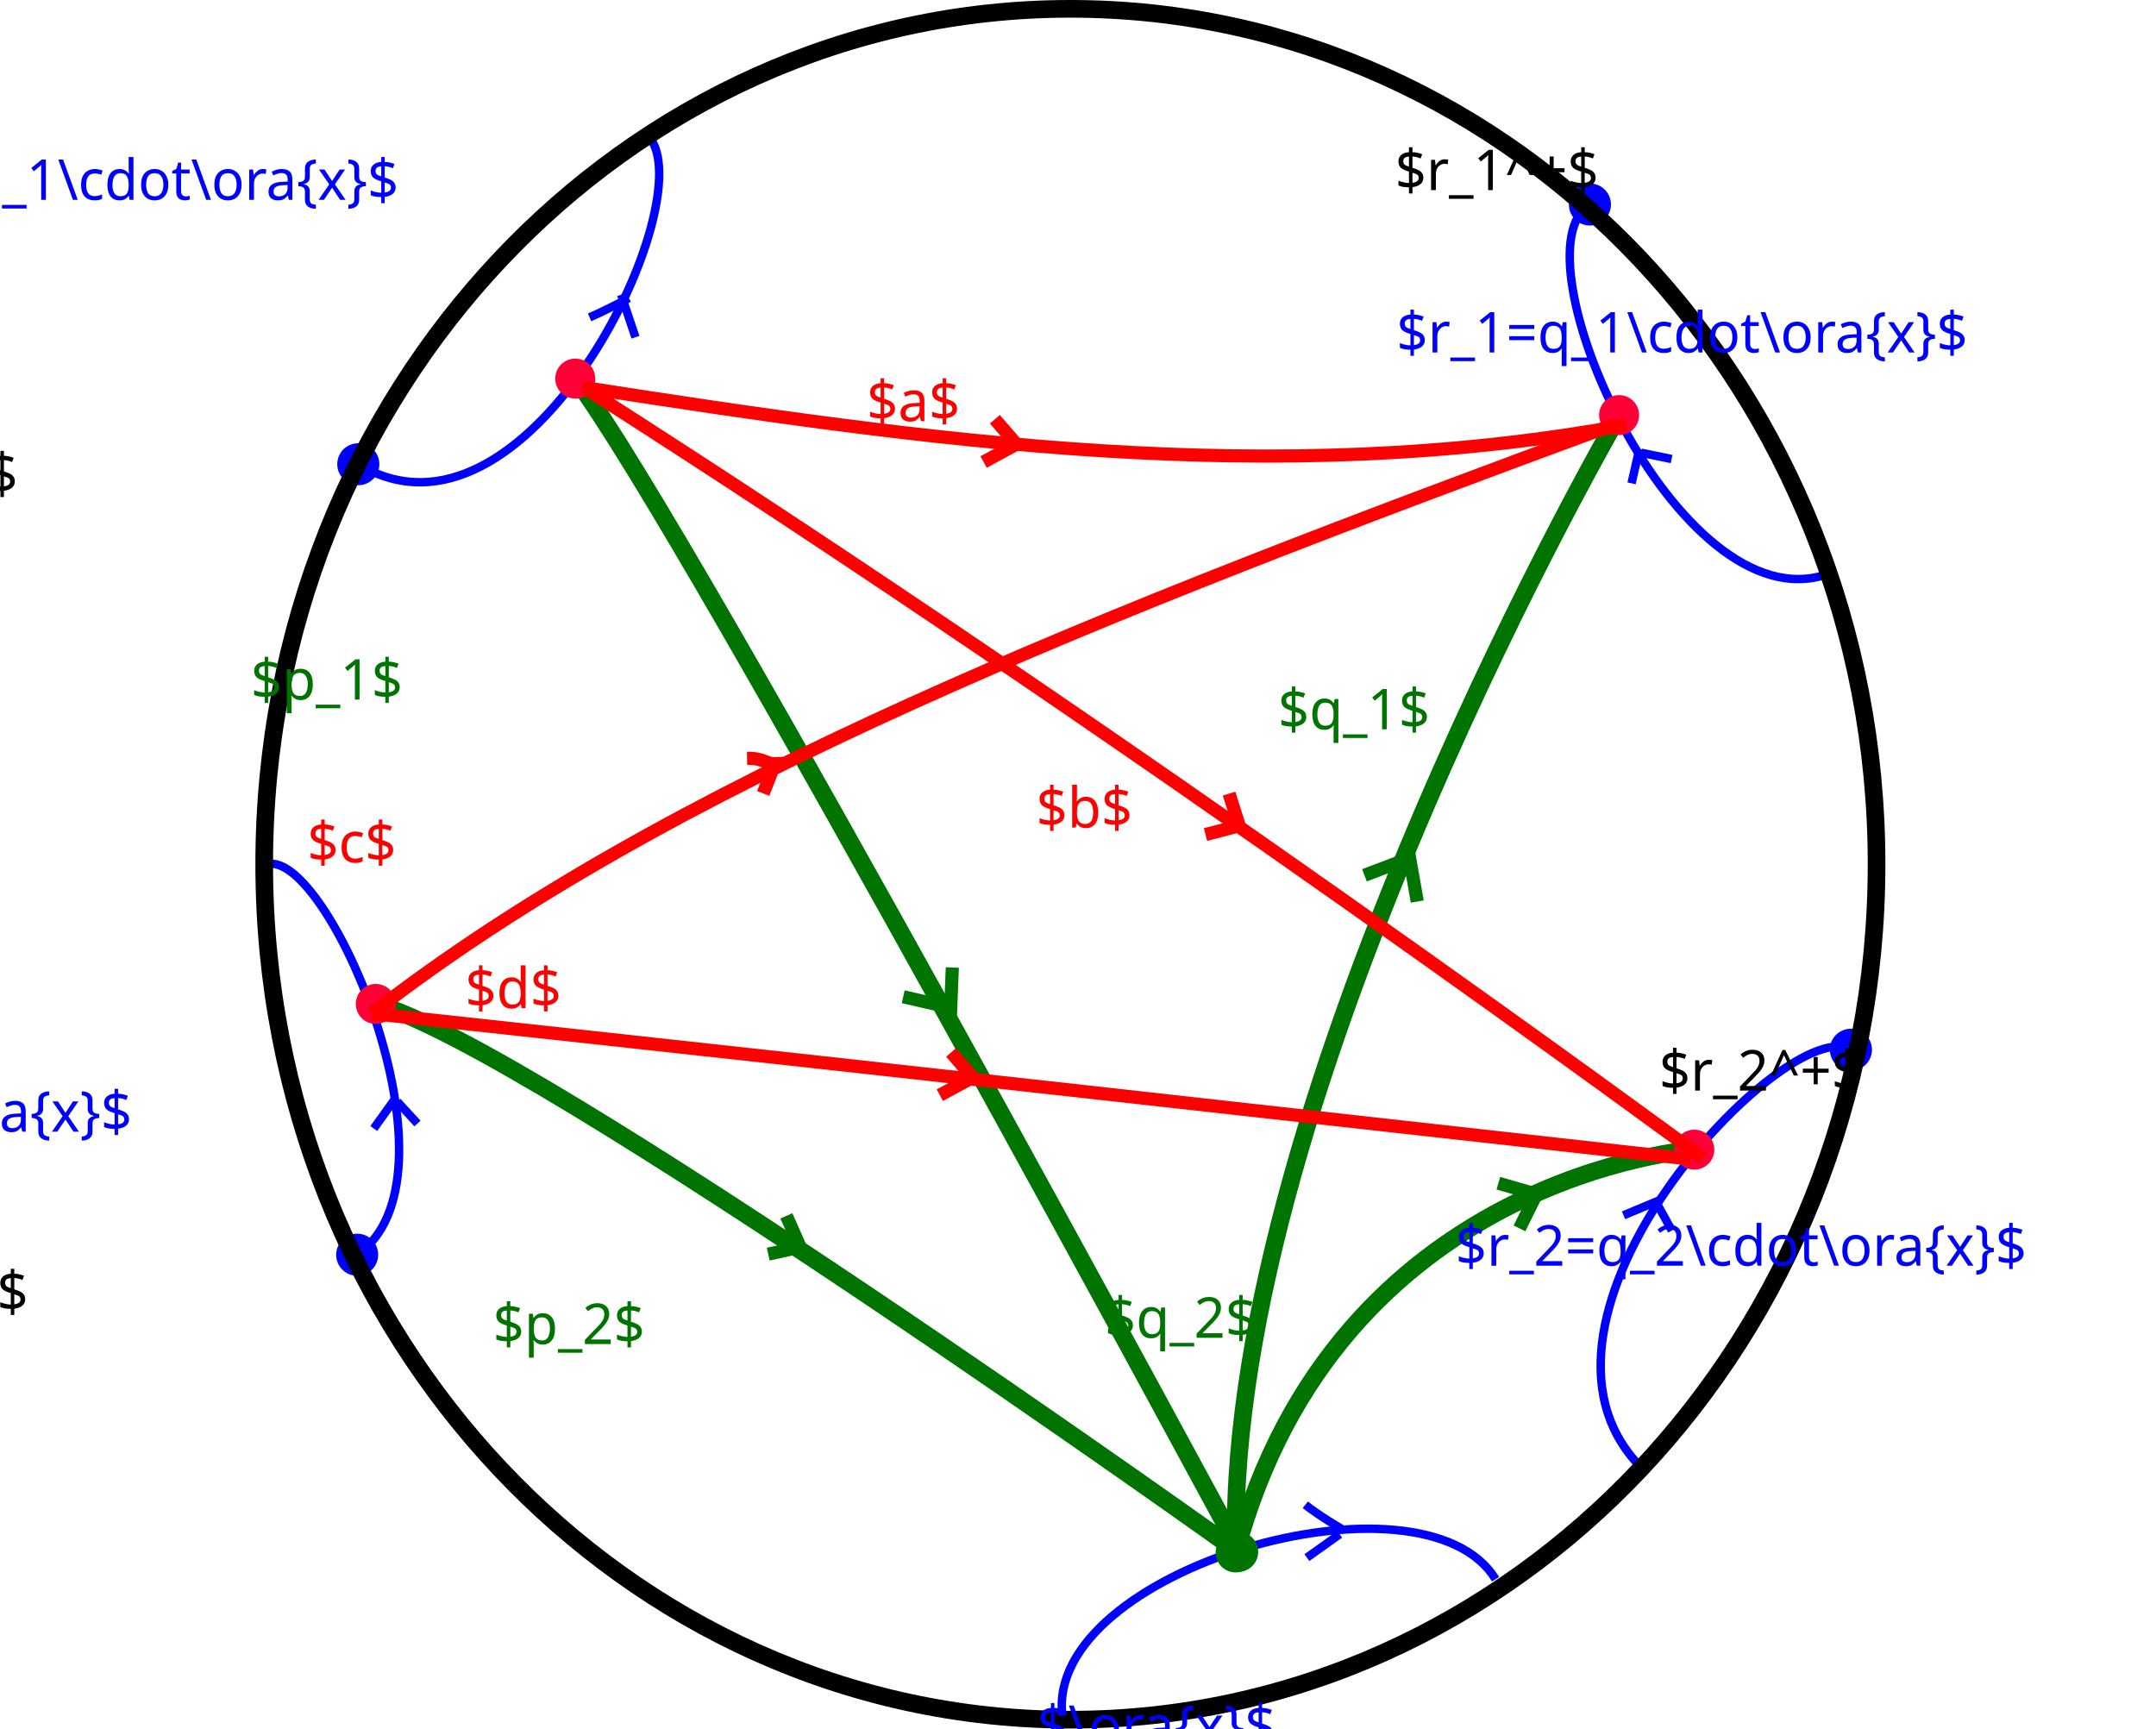
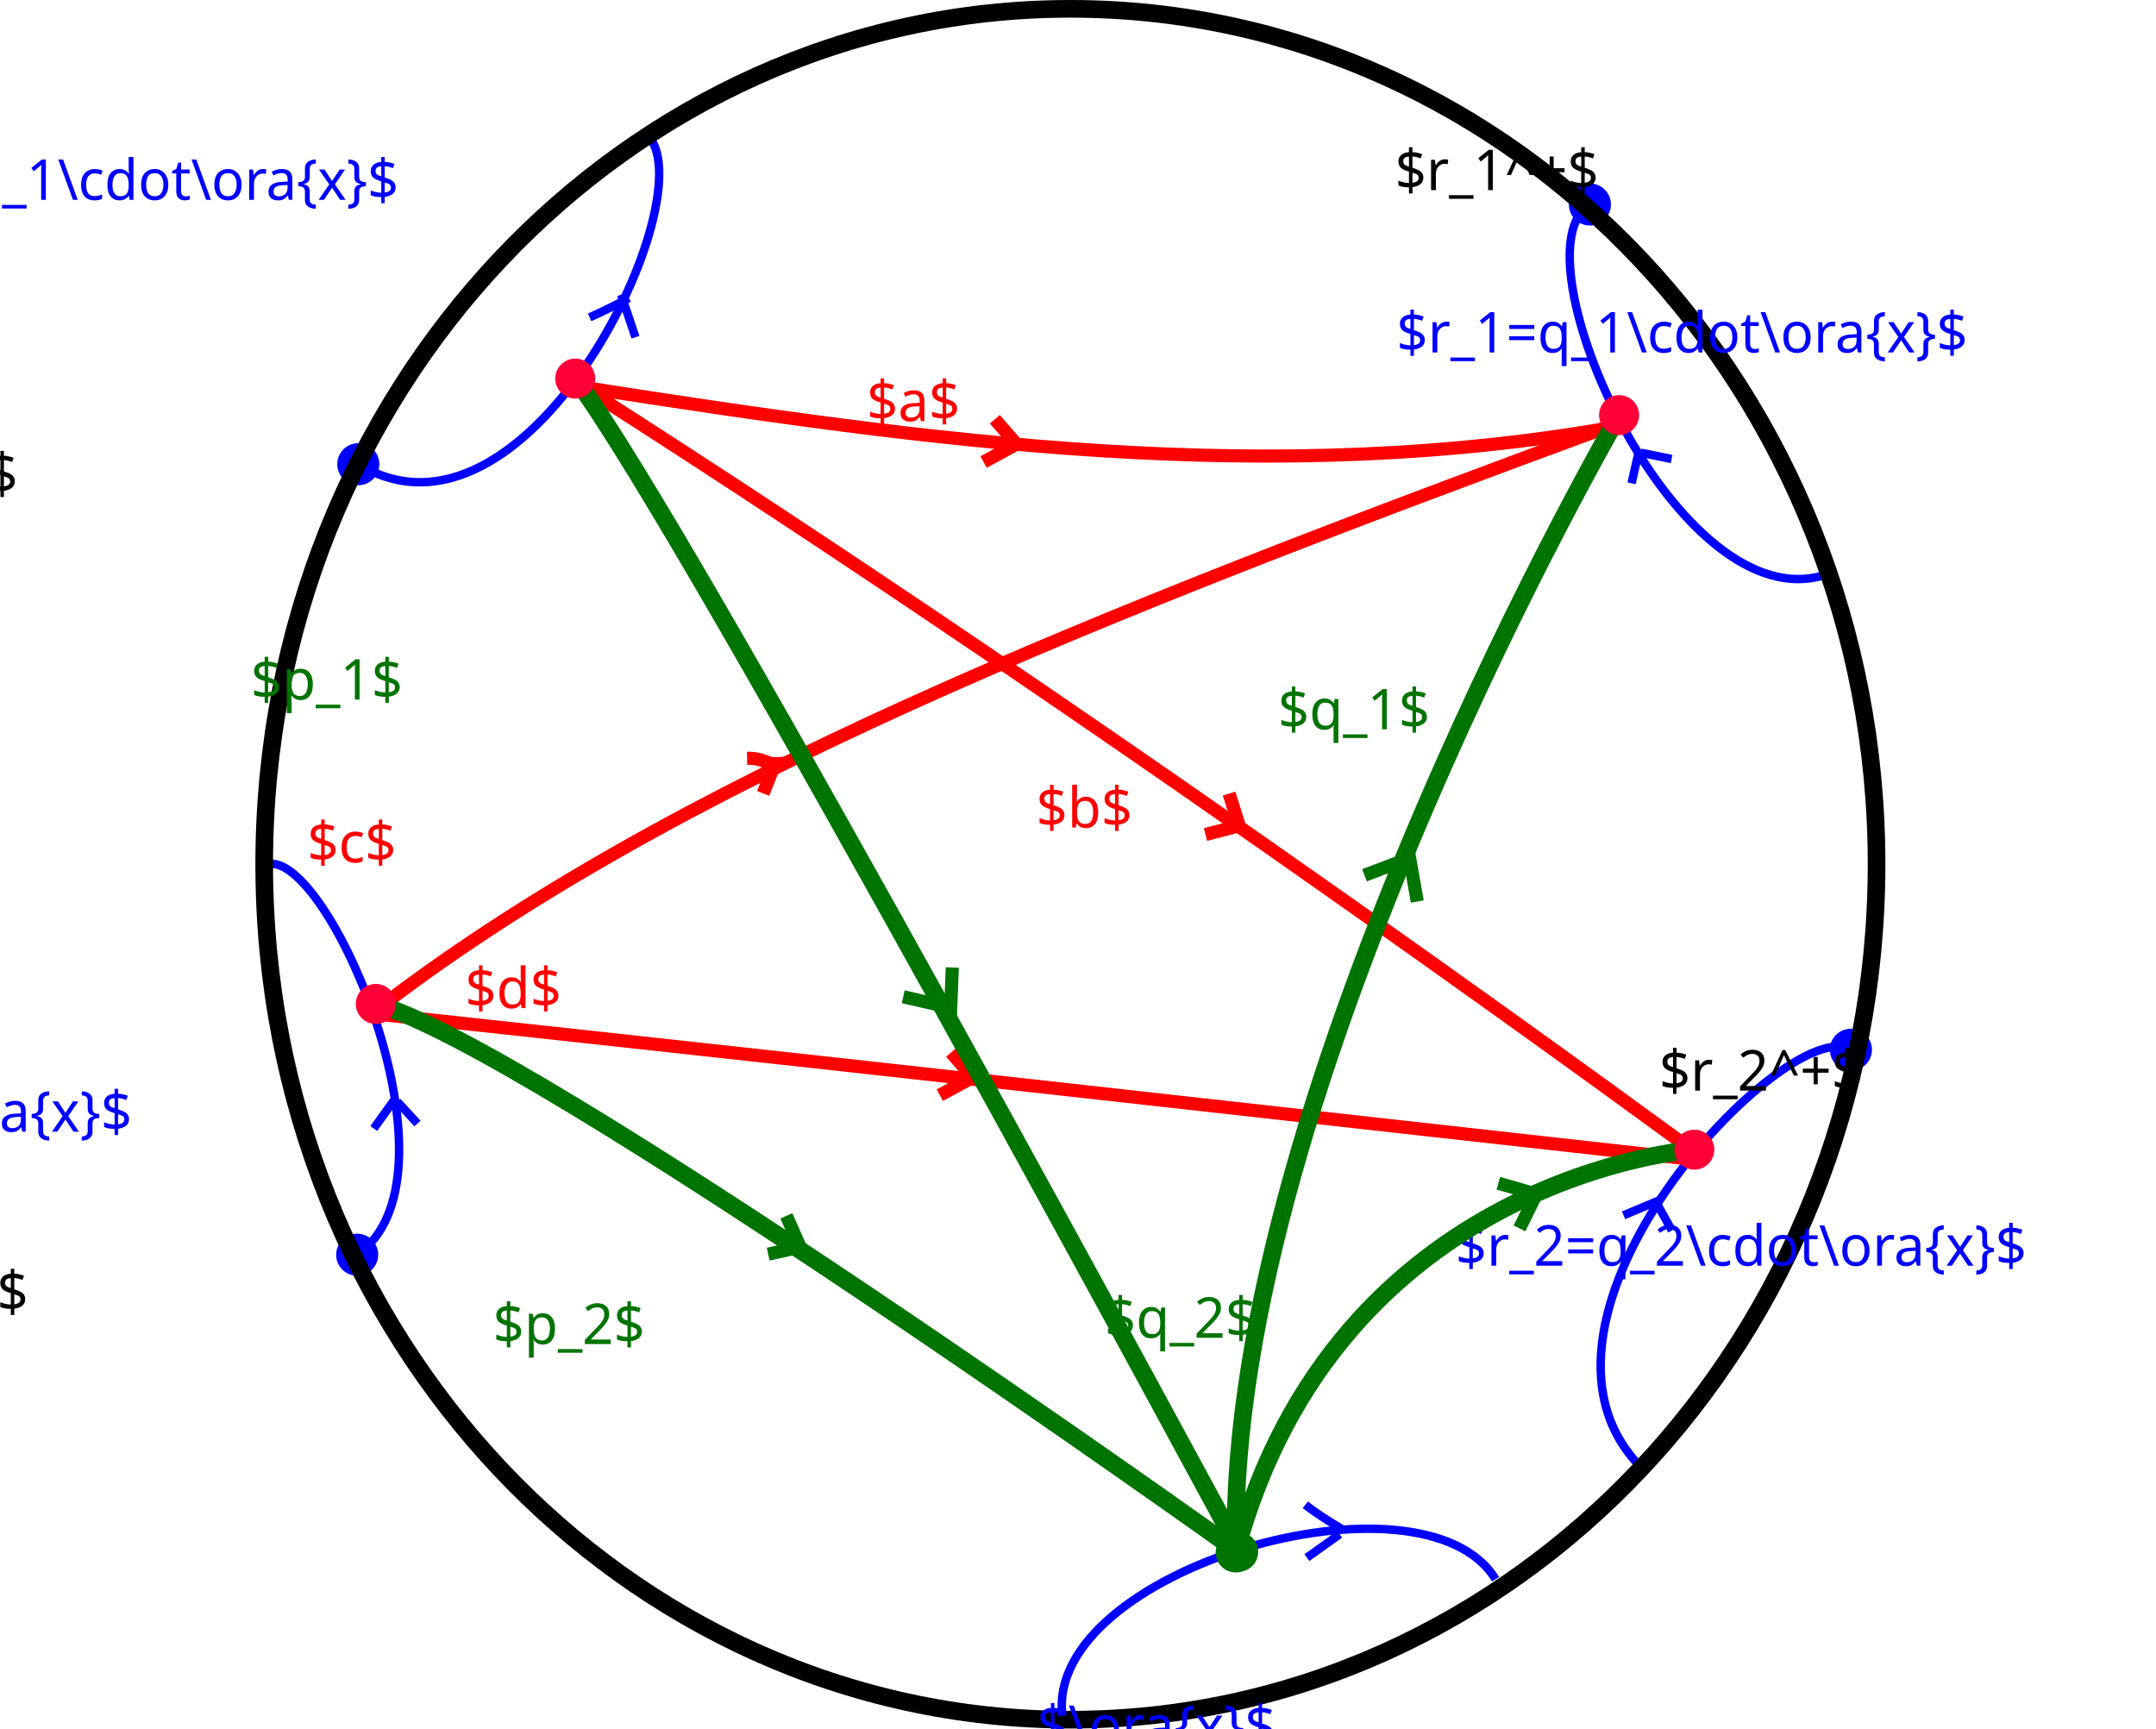
<svg xmlns="http://www.w3.org/2000/svg" width="256.137mm" height="205.363mm" viewBox="0 0 256.137 205.363" version="1.1" id="svg13623">
  <defs id="defs13617">
    <marker style="overflow:visible" id="marker3789" refX="0" refY="0" orient="auto" viewBox="0 0 2.267 2.267" markerWidth="2.267" markerHeight="2.267" preserveAspectRatio="xMidYMid">
      <path transform="matrix(0.2,0,0,0.2,1.48,0.2)" style="fill:#ff0037;fill-opacity:1;fill-rule:evenodd;stroke:#ff0037;stroke-width:1pt;stroke-opacity:1" d="m -2.5,-1 c 0,2.76 -2.24,5 -5,5 -2.76,0 -5,-2.24 -5,-5 0,-2.76 2.24,-5 5,-5 2.76,0 5,2.24 5,5 z" id="path3787" />
    </marker>
    <marker style="overflow:visible" id="marker3267" refX="0" refY="0" orient="auto" viewBox="0 0 2.267 2.267" markerWidth="2.267" markerHeight="2.267" preserveAspectRatio="xMidYMid">
      <path transform="matrix(0.2,0,0,0.2,1.48,0.2)" style="fill:#ff0037;fill-opacity:1;fill-rule:evenodd;stroke:#ff0037;stroke-width:1pt;stroke-opacity:1" d="m -2.5,-1 c 0,2.76 -2.24,5 -5,5 -2.76,0 -5,-2.24 -5,-5 0,-2.76 2.24,-5 5,-5 2.76,0 5,2.24 5,5 z" id="path3265" />
    </marker>
    <marker orient="auto" refY="0" refX="0" id="marker2658" style="overflow:visible">
      <path id="path2656" d="M 0,0 5,-5 -12.5,0 5,5 Z" style="fill:#0000ff;fill-opacity:1;fill-rule:evenodd;stroke:#0000ff;stroke-width:1pt;stroke-opacity:1" transform="matrix(-0.2,0,0,-0.2,-1.2,0)" />
    </marker>
    <marker orient="auto" refY="0" refX="0" id="marker1345" style="overflow:visible">
      <path id="path1097" d="M 0,0 5,-5 -12.5,0 5,5 Z" style="fill:#0000ff;fill-opacity:1;fill-rule:evenodd;stroke:#0000ff;stroke-width:1pt;stroke-opacity:1" transform="matrix(-0.2,0,0,-0.2,-1.2,0)" />
    </marker>
    <marker orient="auto" refY="0" refX="0" id="marker1325" style="overflow:visible">
      <path id="path1323" d="m -2.5,-1 c 0,2.76 -2.24,5 -5,5 -2.76,0 -5,-2.24 -5,-5 0,-2.76 2.24,-5 5,-5 2.76,0 5,2.24 5,5 z" style="fill:#007400;fill-opacity:1;fill-rule:evenodd;stroke:#007400;stroke-width:1pt;stroke-opacity:1" transform="matrix(0.2,0,0,0.2,1.48,0.2)" />
    </marker>
    <marker orient="auto" refY="0" refX="0" id="marker1321" style="overflow:visible">
      <path id="path1319" d="m -2.5,-1 c 0,2.76 -2.24,5 -5,5 -2.76,0 -5,-2.24 -5,-5 0,-2.76 2.24,-5 5,-5 2.76,0 5,2.24 5,5 z" style="fill:#007400;fill-opacity:1;fill-rule:evenodd;stroke:#007400;stroke-width:1pt;stroke-opacity:1" transform="matrix(0.2,0,0,0.2,1.48,0.2)" />
    </marker>
    <marker orient="auto" refY="0" refX="0" id="marker1315" style="overflow:visible">
      <path id="path1313" d="m -2.5,-1 c 0,2.76 -2.24,5 -5,5 -2.76,0 -5,-2.24 -5,-5 0,-2.76 2.24,-5 5,-5 2.76,0 5,2.24 5,5 z" style="fill:#007400;fill-opacity:1;fill-rule:evenodd;stroke:#007400;stroke-width:1pt;stroke-opacity:1" transform="matrix(0.2,0,0,0.2,1.48,0.2)" />
    </marker>
    <marker orient="auto" refY="0" refX="0" id="marker1311" style="overflow:visible">
      <path id="path1309" d="m -2.5,-1 c 0,2.76 -2.24,5 -5,5 -2.76,0 -5,-2.24 -5,-5 0,-2.76 2.24,-5 5,-5 2.76,0 5,2.24 5,5 z" style="fill:#007400;fill-opacity:1;fill-rule:evenodd;stroke:#007400;stroke-width:1pt;stroke-opacity:1" transform="matrix(0.2,0,0,0.2,1.48,0.2)" />
    </marker>
    <marker orient="auto" refY="0" refX="0" id="marker1307" style="overflow:visible">
      <path id="path1305" d="m -2.5,-1 c 0,2.76 -2.24,5 -5,5 -2.76,0 -5,-2.24 -5,-5 0,-2.76 2.24,-5 5,-5 2.76,0 5,2.24 5,5 z" style="fill:#007400;fill-opacity:1;fill-rule:evenodd;stroke:#007400;stroke-width:1pt;stroke-opacity:1" transform="matrix(0.2,0,0,0.2,1.48,0.2)" />
    </marker>
    <marker orient="auto" refY="0" refX="0" id="DotS" style="overflow:visible">
      <path id="path1074" d="m -2.5,-1 c 0,2.76 -2.24,5 -5,5 -2.76,0 -5,-2.24 -5,-5 0,-2.76 2.24,-5 5,-5 2.76,0 5,2.24 5,5 z" style="fill:#007400;fill-opacity:1;fill-rule:evenodd;stroke:#007400;stroke-width:1pt;stroke-opacity:1" transform="matrix(0.2,0,0,0.2,1.48,0.2)" />
    </marker>
    <marker orient="auto" refY="0" refX="0" id="marker1297" style="overflow:visible">
      <path id="path1295" d="M 0,0 5,-5 -12.5,0 5,5 Z" style="fill:#000000;fill-opacity:1;fill-rule:evenodd;stroke:#000000;stroke-width:1pt;stroke-opacity:1" transform="matrix(-0.2,0,0,-0.2,-1.2,0)" />
    </marker>
    <marker orient="auto" refY="0" refX="0" id="marker1270" style="overflow:visible">
      <path id="path1022" d="M 0,0 5,-5 -12.5,0 5,5 Z" style="fill:#000000;fill-opacity:1;fill-rule:evenodd;stroke:#000000;stroke-width:1pt;stroke-opacity:1" transform="matrix(-0.2,0,0,-0.2,-1.2,0)" />
    </marker>
    <marker style="overflow:visible" id="marker19486" refX="0" refY="0" orient="auto">
      <path transform="matrix(-0.2,0,0,-0.2,-1.2,0)" style="fill:#000000;fill-opacity:1;fill-rule:evenodd;stroke:#000000;stroke-width:1pt;stroke-opacity:1" d="M 0,0 5,-5 -12.5,0 5,5 Z" id="path19484" />
    </marker>
    <marker orient="auto" refY="0" refX="0" id="Arrow1Send" style="overflow:visible">
      <path id="path842" d="M 0,0 5,-5 -12.5,0 5,5 Z" style="fill:#000000;fill-opacity:1;fill-rule:evenodd;stroke:#000000;stroke-width:1pt;stroke-opacity:1" transform="matrix(-0.2,0,0,-0.2,-1.2,0)" />
    </marker>
    <marker orient="auto" refY="0" refX="0" id="marker9642" style="overflow:visible">
      <path id="path9640" d="m -2.5,-1 c 0,2.76 -2.24,5 -5,5 -2.76,0 -5,-2.24 -5,-5 0,-2.76 2.24,-5 5,-5 2.76,0 5,2.24 5,5 z" style="fill:#000000;fill-opacity:1;fill-rule:evenodd;stroke:#000000;stroke-width:1pt;stroke-opacity:1" transform="matrix(0.2,0,0,0.2,1.48,0.2)" />
    </marker>
    <marker orient="auto" refY="0" refX="0" id="marker13570" style="overflow:visible">
      <path id="path13568" d="m -2.5,-1 c 0,2.76 -2.24,5 -5,5 -2.76,0 -5,-2.24 -5,-5 0,-2.76 2.24,-5 5,-5 2.76,0 5,2.24 5,5 z" style="fill:#000000;fill-opacity:1;fill-rule:evenodd;stroke:#000000;stroke-width:1pt;stroke-opacity:1" transform="matrix(0.2,0,0,0.2,1.48,0.2)" />
    </marker>
    <marker orient="auto" refY="0" refX="0" id="marker1270-1" style="overflow:visible">
      <path id="path1022-5" d="M 0,0 5,-5 -12.5,0 5,5 Z" style="fill:#000000;fill-opacity:1;fill-rule:evenodd;stroke:#000000;stroke-width:1pt;stroke-opacity:1" transform="matrix(-0.2,0,0,-0.2,-1.2,0)" />
    </marker>
    <marker orient="auto" refY="0" refX="0" id="marker1345-3" style="overflow:visible">
      <path id="path1097-7" d="M 0,0 5,-5 -12.5,0 5,5 Z" style="fill:#0000ff;fill-opacity:1;fill-rule:evenodd;stroke:#0000ff;stroke-width:1pt;stroke-opacity:1" transform="matrix(-0.2,0,0,-0.2,-1.2,0)" />
    </marker>
    <marker orient="auto" refY="0" refX="0" id="marker2658-0" style="overflow:visible">
      <path id="path2656-3" d="M 0,0 5,-5 -12.5,0 5,5 Z" style="fill:#0000ff;fill-opacity:1;fill-rule:evenodd;stroke:#0000ff;stroke-width:1pt;stroke-opacity:1" transform="matrix(-0.2,0,0,-0.2,-1.2,0)" />
    </marker>
    <marker style="overflow:visible" id="marker1" refX="0" refY="0" orient="auto" markerWidth="1" markerHeight="1" viewBox="0 0 1 1" preserveAspectRatio="xMidYMid">
      <path transform="scale(0.5)" style="fill:context-stroke;fill-rule:evenodd;stroke:none" d="M 5,0 C 5,2.76 2.76,5 0,5 -2.76,5 -5,2.76 -5,0 c 0,-2.76 2.3,-5 5,-5 2.76,0 5,2.24 5,5 z" id="path1" />
    </marker>
    <marker style="overflow:visible" id="Dot" refX="0" refY="0" orient="auto" markerWidth="1" markerHeight="1" viewBox="0 0 1 1" preserveAspectRatio="xMidYMid">
      <path transform="scale(0.5)" style="fill:context-stroke;fill-rule:evenodd;stroke:none" d="M 5,0 C 5,2.76 2.76,5 0,5 -2.76,5 -5,2.76 -5,0 c 0,-2.76 2.3,-5 5,-5 2.76,0 5,2.24 5,5 z" id="path17" />
    </marker>
    <marker style="overflow:visible" id="marker2" refX="0" refY="0" orient="auto" markerWidth="1" markerHeight="1" viewBox="0 0 1 1" preserveAspectRatio="xMidYMid">
      <path transform="scale(0.5)" style="fill:context-stroke;fill-rule:evenodd;stroke:none" d="M 5,0 C 5,2.76 2.76,5 0,5 -2.76,5 -5,2.76 -5,0 c 0,-2.76 2.3,-5 5,-5 2.76,0 5,2.24 5,5 z" id="path2" />
    </marker>
    <marker style="overflow:visible" id="marker3" refX="0" refY="0" orient="auto" markerWidth="1" markerHeight="1" viewBox="0 0 1 1" preserveAspectRatio="xMidYMid">
      <path transform="scale(0.5)" style="fill:context-stroke;fill-rule:evenodd;stroke:none" d="M 5,0 C 5,2.76 2.76,5 0,5 -2.76,5 -5,2.76 -5,0 c 0,-2.76 2.3,-5 5,-5 2.76,0 5,2.24 5,5 z" id="path3" />
    </marker>
    <marker orient="auto" refY="0" refX="0" id="marker1311-1" style="overflow:visible">
      <path id="path1309-3" d="m -2.5,-1 c 0,2.76 -2.24,5 -5,5 -2.76,0 -5,-2.24 -5,-5 0,-2.76 2.24,-5 5,-5 2.76,0 5,2.24 5,5 z" style="fill:#007400;fill-opacity:1;fill-rule:evenodd;stroke:#007400;stroke-width:1pt;stroke-opacity:1" transform="matrix(0.2,0,0,0.2,1.48,0.2)" />
    </marker>
    <marker orient="auto" refY="0" refX="0" id="marker1315-2" style="overflow:visible">
      <path id="path1313-3" d="m -2.5,-1 c 0,2.76 -2.24,5 -5,5 -2.76,0 -5,-2.24 -5,-5 0,-2.76 2.24,-5 5,-5 2.76,0 5,2.24 5,5 z" style="fill:#007400;fill-opacity:1;fill-rule:evenodd;stroke:#007400;stroke-width:1pt;stroke-opacity:1" transform="matrix(0.2,0,0,0.2,1.48,0.2)" />
    </marker>
    <marker orient="auto" refY="0" refX="0" id="DotS-3" style="overflow:visible">
      <path id="path1074-6" d="m -2.5,-1 c 0,2.76 -2.24,5 -5,5 -2.76,0 -5,-2.24 -5,-5 0,-2.76 2.24,-5 5,-5 2.76,0 5,2.24 5,5 z" style="fill:#007400;fill-opacity:1;fill-rule:evenodd;stroke:#007400;stroke-width:1pt;stroke-opacity:1" transform="matrix(0.2,0,0,0.2,1.48,0.2)" />
    </marker>
    <marker orient="auto" refY="0" refX="0" id="marker1307-2" style="overflow:visible">
      <path id="path1305-6" d="m -2.5,-1 c 0,2.76 -2.24,5 -5,5 -2.76,0 -5,-2.24 -5,-5 0,-2.76 2.24,-5 5,-5 2.76,0 5,2.24 5,5 z" style="fill:#007400;fill-opacity:1;fill-rule:evenodd;stroke:#007400;stroke-width:1pt;stroke-opacity:1" transform="matrix(0.2,0,0,0.2,1.48,0.2)" />
    </marker>
    <marker orient="auto" refY="0" refX="0" id="marker1321-1" style="overflow:visible">
      <path id="path1319-4" d="m -2.5,-1 c 0,2.76 -2.24,5 -5,5 -2.76,0 -5,-2.24 -5,-5 0,-2.76 2.24,-5 5,-5 2.76,0 5,2.24 5,5 z" style="fill:#007400;fill-opacity:1;fill-rule:evenodd;stroke:#007400;stroke-width:1pt;stroke-opacity:1" transform="matrix(0.2,0,0,0.2,1.48,0.2)" />
    </marker>
    <marker orient="auto" refY="0" refX="0" id="marker1325-8" style="overflow:visible">
      <path id="path1323-7" d="m -2.5,-1 c 0,2.76 -2.24,5 -5,5 -2.76,0 -5,-2.24 -5,-5 0,-2.76 2.24,-5 5,-5 2.76,0 5,2.24 5,5 z" style="fill:#007400;fill-opacity:1;fill-rule:evenodd;stroke:#007400;stroke-width:1pt;stroke-opacity:1" transform="matrix(0.2,0,0,0.2,1.48,0.2)" />
    </marker>
  </defs>
  <g id="layer1" transform="translate(-29.41683,-32.21726)">
    <path style="fill:none;stroke:#0000ff;stroke-width:1;stroke-linecap:butt;stroke-linejoin:miter;stroke-miterlimit:4;stroke-dasharray:none;stroke-opacity:1;marker-start:url(#marker1)" d="M 71.984,87.366 C 91.8,99.394 112.354,57.344 106.811,48.856" id="path9327-9-2" />
    <path style="fill:none;stroke:#0000ff;stroke-width:1;stroke-linecap:butt;stroke-linejoin:miter;stroke-miterlimit:4;stroke-dasharray:none;stroke-opacity:1;marker-start:url(#Dot)" d="m 71.849,181.29 c 13.063,-9.012 -2.859,-46.796 -10.29,-46.449" id="path9329-4-1" />
    <path style="fill:none;stroke:#0000ff;stroke-width:1;stroke-linecap:butt;stroke-linejoin:miter;stroke-miterlimit:4;stroke-dasharray:none;stroke-opacity:1;marker-end:url(#marker3)" d="m 224.376,206.555 c -17.352,-17.614 17.374,-54.069 24.933,-49.625" id="path9384-1" />
    <path style="fill:none;stroke:#0000ff;stroke-width:1;stroke-linecap:butt;stroke-linejoin:miter;stroke-miterlimit:4;stroke-dasharray:none;stroke-opacity:1;marker-end:url(#marker2)" d="M 246.56,100.417 C 228.674,106.666 208.968,62.091 218.301,56.515" id="path9382-0" />
    <ellipse style="fill:none;fill-opacity:1;stroke:#000000;stroke-width:2.097;stroke-miterlimit:4;stroke-dasharray:none;stroke-dashoffset:0;stroke-opacity:1" id="path2514-8-7" cx="156.581" cy="134.899" rx="95.775" ry="101.633" />
    <path style="fill:none;stroke:#0000ff;stroke-width:1;stroke-linecap:butt;stroke-linejoin:miter;stroke-miterlimit:4;stroke-dasharray:none;stroke-opacity:1" d="m 207.092,219.848 c -8.623,-14.118 -53.576,-1.126 -51.462,16.205" id="path10390" />
    <path style="fill:none;stroke:#0000ff;stroke-width:1;stroke-linecap:butt;stroke-linejoin:miter;stroke-miterlimit:4;stroke-dasharray:none;stroke-opacity:1" d="m 184.492,210.999 c 1.609,1.286 4.308,2.866 4.308,2.866" id="path13194" />
    <path style="fill:none;stroke:#0000ff;stroke-width:1;stroke-linecap:butt;stroke-linejoin:miter;stroke-miterlimit:4;stroke-dasharray:none;stroke-opacity:1" d="m 184.678,217.276 3.896,-2.776" id="path13196" />
    <text xml:space="preserve" style="font-style:normal;font-variant:normal;font-weight:normal;font-stretch:normal;font-size:6.604px;line-height:1.25;font-family:verdana;-inkscape-font-specification:verdana;text-align:end;letter-spacing:0px;word-spacing:0px;text-anchor:end;fill:#007400;fill-opacity:1;stroke:none;stroke-width:1.56;stroke-miterlimit:4;stroke-dasharray:none" x="87.004" y="113.644" id="text10762-0" transform="scale(0.9853451,1.014873)">
      <tspan id="tspan10760-3" x="87.004" y="113.644" style="font-size:6.604px;text-align:end;text-anchor:end;fill:#007400;fill-opacity:1;stroke-width:1.56;stroke-miterlimit:4;stroke-dasharray:none">$p_1$</tspan>
    </text>
    <text xml:space="preserve" style="font-style:normal;font-variant:normal;font-weight:normal;font-stretch:normal;font-size:6.604px;line-height:1.25;font-family:verdana;-inkscape-font-specification:verdana;letter-spacing:0px;word-spacing:0px;fill:#007400;fill-opacity:1;stroke:none;stroke-width:1.56;stroke-miterlimit:4;stroke-dasharray:none" x="183.941" y="117.126" id="text19550" transform="scale(0.9853451,1.014873)">
      <tspan id="tspan19548" x="183.941" y="117.126" style="font-size:6.604px;fill:#007400;fill-opacity:1;stroke-width:1.56;stroke-miterlimit:4;stroke-dasharray:none">$q_1$</tspan>
    </text>
    <text xml:space="preserve" style="font-style:normal;font-variant:normal;font-weight:normal;font-stretch:normal;font-size:6.604px;line-height:1.25;font-family:verdana;-inkscape-font-specification:verdana;text-align:center;letter-spacing:0px;word-spacing:0px;text-anchor:middle;fill:#007400;fill-opacity:1;stroke:none;stroke-width:1.56;stroke-miterlimit:4;stroke-dasharray:none" x="176.498" y="188.359" id="text10762-0-2" transform="scale(0.9853451,1.014873)">
      <tspan id="tspan10760-3-3" x="176.498" y="188.359" style="font-size:6.604px;text-align:center;text-anchor:middle;fill:#007400;fill-opacity:1;stroke-width:1.56;stroke-miterlimit:4;stroke-dasharray:none">$q_2$</tspan>
    </text>
    <text xml:space="preserve" style="font-style:normal;font-variant:normal;font-weight:normal;font-stretch:normal;font-size:6.604px;line-height:1.25;font-family:verdana;-inkscape-font-specification:verdana;letter-spacing:0px;word-spacing:0px;fill:#007400;fill-opacity:1;stroke:none;stroke-width:1.56;stroke-miterlimit:4;stroke-dasharray:none" x="89.291" y="189.092" id="text10762-0-2-3" transform="scale(0.9853451,1.014873)">
      <tspan id="tspan10760-3-3-1" x="89.291" y="189.092" style="font-size:6.604px;fill:#007400;fill-opacity:1;stroke-width:1.56;stroke-miterlimit:4;stroke-dasharray:none">$p_2$</tspan>
    </text>
    <text xml:space="preserve" style="font-style:normal;font-variant:normal;font-weight:normal;font-stretch:normal;font-size:6.604px;line-height:1.25;font-family:verdana;-inkscape-font-specification:verdana;letter-spacing:0px;word-spacing:0px;fill:#000000;fill-opacity:1;stroke:none;stroke-width:1.56;stroke-miterlimit:4;stroke-dasharray:none" x="198.057" y="54.001" id="text19550-5" transform="scale(0.9853451,1.014873)">
      <tspan id="tspan19548-1" x="198.057" y="54.001" style="font-size:6.604px;stroke-width:1.56;stroke-miterlimit:4;stroke-dasharray:none">$r_1^+$</tspan>
    </text>
    <text xml:space="preserve" style="font-style:normal;font-variant:normal;font-weight:normal;font-stretch:normal;font-size:6.604px;line-height:1.25;font-family:verdana;-inkscape-font-specification:verdana;text-align:end;letter-spacing:0px;word-spacing:0px;text-anchor:end;fill:#000000;fill-opacity:1;stroke:none;stroke-width:1.56;stroke-miterlimit:4;stroke-dasharray:none" x="41.848" y="185.299" id="text19550-5-7-9-4" transform="scale(0.9853451,1.014873)">
      <tspan id="tspan19548-1-9-5-9" x="41.848" y="185.299" style="font-size:6.604px;text-align:end;text-anchor:end;stroke-width:1.56;stroke-miterlimit:4;stroke-dasharray:none">$\ell_2^-$</tspan>
    </text>
    <text xml:space="preserve" style="font-style:normal;font-variant:normal;font-weight:normal;font-stretch:normal;font-size:6.604px;line-height:1.25;font-family:verdana;-inkscape-font-specification:verdana;text-align:end;letter-spacing:0px;word-spacing:0px;text-anchor:end;fill:#000000;fill-opacity:1;stroke:none;stroke-width:1.56;stroke-miterlimit:4;stroke-dasharray:none" x="40.594" y="89.543" id="text19550-5-3-7" transform="scale(0.9853451,1.014873)">
      <tspan id="tspan19548-1-1-6" x="40.594" y="89.543" style="font-size:6.604px;text-align:end;text-anchor:end;stroke-width:1.56;stroke-miterlimit:4;stroke-dasharray:none">$\ell_1^-$</tspan>
    </text>
-     <path style="fill:none;stroke:#007400;stroke-width:2.097;stroke-linecap:butt;stroke-linejoin:miter;stroke-miterlimit:4;stroke-dasharray:none;stroke-opacity:1;marker-start:url(#marker3789);marker-end:url(#marker3789)" d="M 97.784,77.232 C 111.531,95.536 176.227,215.654 176.227,215.654 175.351,161.477 221.791,81.5 221.791,81.5" id="path1299" />
-     <path style="fill:none;stroke:#007400;stroke-width:2.097;stroke-linecap:butt;stroke-linejoin:miter;stroke-miterlimit:4;stroke-dasharray:none;stroke-opacity:1;marker-start:url(#marker3789);marker-end:url(#marker1307)" d="m 74.103,151.506 c 18.399,4.947 102.446,65.114 102.446,65.114" id="path1301" />
-     <path style="fill:none;stroke:#007400;stroke-width:2.097;stroke-linecap:butt;stroke-linejoin:miter;stroke-miterlimit:4;stroke-dasharray:none;stroke-opacity:1;marker-start:url(#marker1321);marker-end:url(#marker3789)" d="m 176.227,216.62 c 12.105,-44.918 54.519,-47.815 54.519,-47.815" id="path1317" />
    <path style="fill:none;stroke:#007400;stroke-width:1.56;stroke-linecap:butt;stroke-linejoin:miter;stroke-miterlimit:4;stroke-dasharray:none;stroke-opacity:1" d="m 120.681,181.223 c 3.8,-0.846 3.8,-0.846 3.8,-0.846 l -1.643,-3.703" id="path1327" />
    <path style="fill:none;stroke:#007400;stroke-width:1.56;stroke-linecap:butt;stroke-linejoin:miter;stroke-miterlimit:4;stroke-dasharray:none;stroke-opacity:1" d="m 142.553,147.165 -0.189,4.774 -5.643,-1.297" id="path1329" />
-     <path style="fill:none;stroke:#007400;stroke-width:1.56;stroke-linecap:butt;stroke-linejoin:miter;stroke-miterlimit:4;stroke-dasharray:none;stroke-opacity:1" d="m 191.518,136.21 5.366,-2.038 0.905,5.156" id="path1331" />
    <path style="fill:none;stroke:#ff0000;stroke-width:1.56;stroke-linecap:butt;stroke-linejoin:miter;stroke-miterlimit:4;stroke-dasharray:none;stroke-opacity:1" d="m 73.585,152.631 c 0,0 41.986,4.524 84.926,9.309 l 71.717,7.99" id="path1068-0" />
    <path style="fill:none;stroke:#ff0000;stroke-width:1.56;stroke-linecap:butt;stroke-linejoin:miter;stroke-miterlimit:4;stroke-dasharray:none;stroke-opacity:1;marker-mid:url(#marker2658-0)" d="M 73.585,152.631 C 108.736,125.332 159.767,105.271 221.273,82.625" id="path2648" />
    <path style="fill:none;stroke:#ff0000;stroke-width:1.56;stroke-linecap:butt;stroke-linejoin:miter;stroke-miterlimit:4;stroke-dasharray:none;stroke-opacity:1" d="m 118.171,122.31 c 1.913,-0.035 2.292,0.677 3.304,0.642 l -1.39,3.535" id="path1331-3" />
    <path style="fill:none;stroke:#ff0000;stroke-width:1.56;stroke-linecap:butt;stroke-linejoin:miter;stroke-miterlimit:4;stroke-dasharray:none;stroke-opacity:1" d="m 142.404,157.257 2.568,2.962 -3.903,2.116" id="path1331-3-1" />
    <text xml:space="preserve" style="font-style:normal;font-variant:normal;font-weight:normal;font-stretch:normal;font-size:6.604px;line-height:1.25;font-family:verdana;-inkscape-font-specification:verdana;letter-spacing:0px;word-spacing:0px;fill:#ff0000;fill-opacity:1;stroke:none;stroke-width:1.56;stroke-miterlimit:4;stroke-dasharray:none" x="134.356" y="81.044" id="text19550-6" transform="scale(0.9853451,1.014873)">
      <tspan id="tspan19548-5" x="134.356" y="81.044" style="font-size:6.604px;fill:#ff0000;fill-opacity:1;stroke-width:1.56;stroke-miterlimit:4;stroke-dasharray:none">$a$</tspan>
    </text>
    <text xml:space="preserve" style="font-style:normal;font-variant:normal;font-weight:normal;font-stretch:normal;font-size:6.604px;line-height:1.25;font-family:verdana;-inkscape-font-specification:verdana;letter-spacing:0px;word-spacing:0px;fill:#ff0000;fill-opacity:1;stroke:none;stroke-width:1.56;stroke-miterlimit:4;stroke-dasharray:none" x="66.907" y="132.706" id="text19550-6-7-8" transform="scale(0.9853451,1.014873)">
      <tspan id="tspan19548-5-3-3" x="66.907" y="132.706" style="font-size:6.604px;fill:#ff0000;fill-opacity:1;stroke-width:1.56;stroke-miterlimit:4;stroke-dasharray:none">$c$</tspan>
    </text>
    <text xml:space="preserve" style="font-style:normal;font-variant:normal;font-weight:normal;font-stretch:normal;font-size:6.604px;line-height:1.25;font-family:verdana;-inkscape-font-specification:verdana;letter-spacing:0px;word-spacing:0px;fill:#ff0000;fill-opacity:1;stroke:none;stroke-width:1.56;stroke-miterlimit:4;stroke-dasharray:none" x="85.932" y="149.765" id="text19550-6-7-5" transform="scale(0.9853451,1.014873)">
      <tspan id="tspan19548-5-3-2" x="85.932" y="149.765" style="font-size:6.604px;fill:#ff0000;fill-opacity:1;stroke-width:1.56;stroke-miterlimit:4;stroke-dasharray:none">$d$</tspan>
    </text>
    <path style="fill:none;stroke:#ff0000;stroke-width:1.56;stroke-linecap:butt;stroke-linejoin:miter;stroke-miterlimit:4;stroke-dasharray:none;stroke-opacity:1" d="m 175.432,126.506 1.205,3.818 -4.006,1.044" id="path1331-3-1-7" />
    <path style="fill:none;stroke:#ff0000;stroke-width:1.56;stroke-linecap:butt;stroke-linejoin:miter;stroke-miterlimit:4;stroke-dasharray:none;stroke-opacity:1" d="m 147.605,82.029 2.568,2.962 -3.903,2.116" id="path1331-3-1-7-7" />
    <path style="fill:none;stroke:#007400;stroke-width:1.56;stroke-linecap:butt;stroke-linejoin:miter;stroke-miterlimit:4;stroke-dasharray:none;stroke-opacity:1" d="m 207.422,172.796 4.52,1.301 -2.007,4.063" id="path1333" />
    <text xml:space="preserve" style="font-style:normal;font-variant:normal;font-weight:normal;font-stretch:normal;font-size:6.604px;line-height:1.25;font-family:verdana;-inkscape-font-specification:verdana;letter-spacing:0px;word-spacing:0px;fill:#000000;fill-opacity:1;stroke:none;stroke-width:1.56;stroke-miterlimit:4;stroke-dasharray:none" x="229.899" y="159.42" id="text19550-5-2" transform="scale(0.9853451,1.014873)">
      <tspan id="tspan19548-1-2" x="229.899" y="159.42" style="font-size:6.604px;stroke-width:1.56;stroke-miterlimit:4;stroke-dasharray:none">$r_2^+$</tspan>
    </text>
    <text xml:space="preserve" style="font-style:normal;font-variant:normal;font-weight:normal;font-stretch:normal;font-size:6.604px;line-height:1.25;font-family:verdana;-inkscape-font-specification:verdana;text-align:center;letter-spacing:0px;word-spacing:0px;text-anchor:middle;fill:#0000ff;fill-opacity:1;stroke:none;stroke-width:1.56;stroke-miterlimit:4;stroke-dasharray:none" x="173.59" y="236.128" id="text1107" transform="scale(0.9853451,1.014873)">
      <tspan id="tspan1105" x="173.59" y="236.128" style="font-size:6.604px;text-align:center;text-anchor:middle;fill:#0000ff;fill-opacity:1;stroke-width:1.56;stroke-miterlimit:4;stroke-dasharray:none">$\ora{x}$</tspan>
    </text>
    <text xml:space="preserve" style="font-style:normal;font-variant:normal;font-weight:normal;font-stretch:normal;font-size:6.604px;line-height:1.25;font-family:verdana;-inkscape-font-specification:verdana;letter-spacing:0px;word-spacing:0px;fill:#ff0000;fill-opacity:1;stroke:none;stroke-width:1.56;stroke-miterlimit:4;stroke-dasharray:none" x="154.787" y="128.628" id="text19550-6-7" transform="scale(0.9853451,1.014873)">
      <tspan id="tspan19548-5-3" x="154.787" y="128.628" style="font-size:6.604px;fill:#ff0000;fill-opacity:1;stroke-width:1.56;stroke-miterlimit:4;stroke-dasharray:none">$b$</tspan>
    </text>
    <path style="fill:none;stroke:#0000ff;stroke-width:1;stroke-linecap:butt;stroke-linejoin:miter;stroke-miterlimit:4;stroke-dasharray:none;stroke-opacity:1" d="m 224.17,85.585 -0.922,4.057" id="path13232-5" />
    <path style="fill:none;stroke:#0000ff;stroke-width:1;stroke-linecap:butt;stroke-linejoin:miter;stroke-miterlimit:4;stroke-dasharray:none;stroke-opacity:1" d="m 228.006,86.756 -3.631,-0.748" id="path13234-4" />
    <path style="fill:none;stroke:#0000ff;stroke-width:1;stroke-linecap:butt;stroke-linejoin:miter;stroke-miterlimit:4;stroke-dasharray:none;stroke-opacity:1" d="m 222.297,176.605 3.844,-1.608 1.895,3.417" id="path13236-3" />
    <text xml:space="preserve" style="font-style:normal;font-variant:normal;font-weight:normal;font-stretch:normal;font-size:6.604px;line-height:1.25;font-family:verdana;-inkscape-font-specification:verdana;text-align:center;letter-spacing:0px;word-spacing:0px;text-anchor:middle;fill:#0000ff;fill-opacity:1;stroke:none;stroke-width:1.56;stroke-miterlimit:4;stroke-dasharray:none" x="44.386" y="55.141" id="text19550-5-3-7-3-9" transform="scale(0.9853451,1.014873)">
      <tspan id="tspan19548-1-1-6-8-54" x="44.386" y="55.141" style="font-size:6.604px;text-align:center;text-anchor:middle;fill:#0000ff;fill-opacity:1;stroke-width:1.56;stroke-miterlimit:4;stroke-dasharray:none">$\ell_1=P_1\cdot\ora{x}$</tspan>
    </text>
    <text xml:space="preserve" style="font-style:normal;font-variant:normal;font-weight:normal;font-stretch:normal;font-size:6.604px;line-height:1.25;font-family:verdana;-inkscape-font-specification:verdana;text-align:center;letter-spacing:0px;word-spacing:0px;text-anchor:middle;fill:#0000ff;fill-opacity:1;stroke:none;stroke-width:1.56;stroke-miterlimit:4;stroke-dasharray:none" x="12.238" y="164.227" id="text19550-5-3-7-3-7-1" transform="scale(0.9853451,1.014873)">
      <tspan id="tspan19548-1-1-6-8-5-3" x="12.238" y="164.227" style="font-size:6.604px;text-align:center;text-anchor:middle;fill:#0000ff;fill-opacity:1;stroke-width:1.56;stroke-miterlimit:4;stroke-dasharray:none">$\ell_2=P_2\cdot\ora{x}$</tspan>
    </text>
    <text xml:space="preserve" style="font-style:normal;font-variant:normal;font-weight:normal;font-stretch:normal;font-size:6.604px;line-height:1.25;font-family:verdana;-inkscape-font-specification:verdana;text-align:center;letter-spacing:0px;word-spacing:0px;text-anchor:middle;fill:#0000ff;fill-opacity:1;stroke:none;stroke-width:1.56;stroke-miterlimit:4;stroke-dasharray:none" x="236.96" y="73.009" id="text19550-5-3-7-3-4-3" transform="scale(0.9853451,1.014873)">
      <tspan id="tspan19548-1-1-6-8-9-3" x="236.96" y="73.009" style="font-size:6.604px;text-align:center;text-anchor:middle;fill:#0000ff;fill-opacity:1;stroke-width:1.56;stroke-miterlimit:4;stroke-dasharray:none">$r_1=q_1\cdot\ora{x}$</tspan>
    </text>
    <text xml:space="preserve" style="font-style:normal;font-variant:normal;font-weight:normal;font-stretch:normal;font-size:6.604px;line-height:1.25;font-family:verdana;-inkscape-font-specification:verdana;text-align:center;letter-spacing:0px;word-spacing:0px;text-anchor:middle;fill:#0000ff;fill-opacity:1;stroke:none;stroke-width:1.56;stroke-miterlimit:4;stroke-dasharray:none" x="244.062" y="179.917" id="text19550-5-3-7-3-8-7" transform="scale(0.9853451,1.014873)">
      <tspan id="tspan19548-1-1-6-8-99-6" x="244.062" y="179.917" style="font-size:6.604px;text-align:center;text-anchor:middle;fill:#0000ff;fill-opacity:1;stroke-width:1.56;stroke-miterlimit:4;stroke-dasharray:none">$r_2=q_2\cdot\ora{x}$</tspan>
    </text>
    <path style="fill:none;stroke:#0000ff;stroke-width:1;stroke-linecap:butt;stroke-linejoin:miter;stroke-miterlimit:4;stroke-dasharray:none;stroke-opacity:1" d="m 99.46,69.921 c 1.939,-0.839 4.675,-2.283 4.675,-2.283" id="path13194-7-7" />
    <path style="fill:none;stroke:#0000ff;stroke-width:1;stroke-linecap:butt;stroke-linejoin:miter;stroke-miterlimit:4;stroke-dasharray:none;stroke-opacity:1" d="m 103.211,67.231 1.699,5.054" id="path13196-6-0" />
    <path style="fill:none;stroke:#0000ff;stroke-width:1;stroke-linecap:butt;stroke-linejoin:miter;stroke-miterlimit:4;stroke-dasharray:none;stroke-opacity:1" d="m 76.414,162.683 -2.593,3.611" id="path13232-7-5" />
    <path style="fill:none;stroke:#0000ff;stroke-width:1;stroke-linecap:butt;stroke-linejoin:miter;stroke-miterlimit:4;stroke-dasharray:none;stroke-opacity:1" d="m 79.013,165.702 -2.393,-2.596" id="path13234-7-6" />
    <path style="fill:none;stroke:#ff0000;stroke-width:1.56;stroke-linecap:butt;stroke-linejoin:miter;stroke-miterlimit:4;stroke-dasharray:none;stroke-opacity:1" d="M 222.609,82.708 C 180.512,90.433 139.737,84.625 98.775,78.253 163.576,119.536 231.737,169.826 231.737,169.826" id="path1068" />
+     <path style="fill:none;stroke:#007400;stroke-width:2.097;stroke-linecap:butt;stroke-linejoin:miter;stroke-miterlimit:4;stroke-dasharray:none;stroke-opacity:1;marker-start:url(#marker3789);marker-end:url(#marker3789)" d="M 97.784,77.232 C 111.531,95.536 176.227,215.654 176.227,215.654 175.351,161.477 221.791,81.5 221.791,81.5" id="path1299" />
+     <path style="fill:none;stroke:#007400;stroke-width:2.097;stroke-linecap:butt;stroke-linejoin:miter;stroke-miterlimit:4;stroke-dasharray:none;stroke-opacity:1;marker-start:url(#marker3789);marker-end:url(#marker1307)" d="m 74.103,151.506 c 18.399,4.947 102.446,65.114 102.446,65.114" id="path1301" />
+     <path style="fill:none;stroke:#007400;stroke-width:2.097;stroke-linecap:butt;stroke-linejoin:miter;stroke-miterlimit:4;stroke-dasharray:none;stroke-opacity:1;marker-start:url(#marker1321);marker-end:url(#marker3789)" d="m 176.227,216.62 c 12.105,-44.918 54.519,-47.815 54.519,-47.815" id="path1317" />
+     <path style="fill:none;stroke:#007400;stroke-width:1.56;stroke-linecap:butt;stroke-linejoin:miter;stroke-miterlimit:4;stroke-dasharray:none;stroke-opacity:1" d="m 191.518,136.21 5.366,-2.038 0.905,5.156" id="path1331" />
  </g>
</svg>
